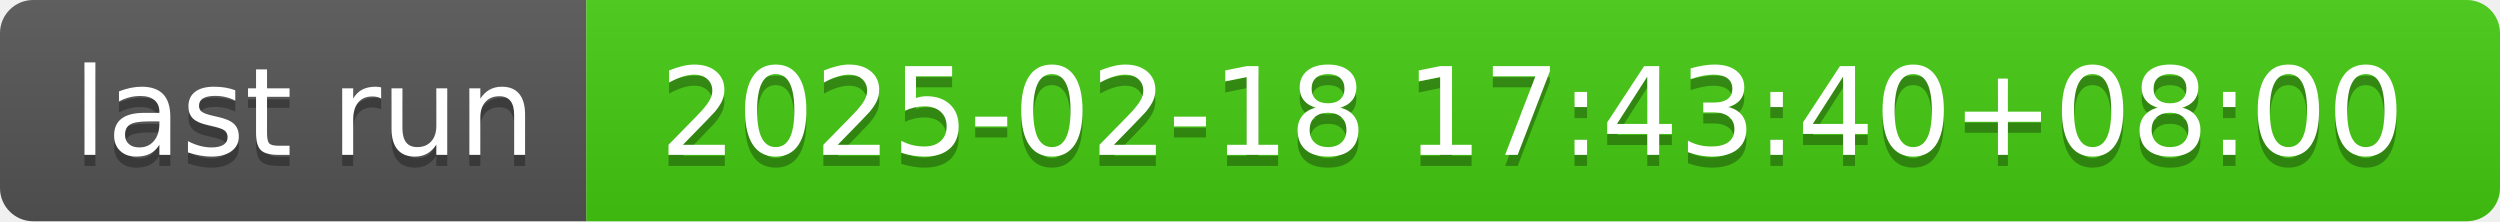
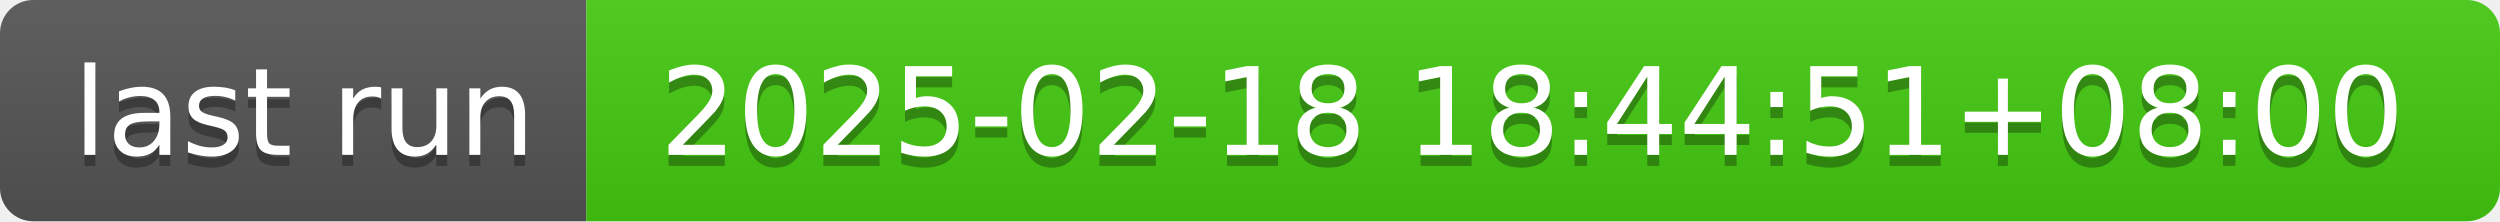
- <svg xmlns="http://www.w3.org/2000/svg" width="226" height="20" role="img" aria-label="last run: 2025-02-18 17:43:40+08:00">
+ <svg xmlns="http://www.w3.org/2000/svg" width="226" height="20" role="img" aria-label="last run: 2025-02-18 18:44:51+08:00">
  <linearGradient id="s" x2="0" y2="100%">
    <stop offset="0" stop-color="#bbb" stop-opacity=".1" />
    <stop offset="1" stop-opacity=".1" />
  </linearGradient>
  <clipPath id="r">
    <rect width="226" height="20" rx="3" fill="#fff" />
  </clipPath>
  <g clip-path="url(#r)">
    <rect width="53" height="20" fill="#555" />
    <rect x="53" width="173" height="20" fill="#4c1" />
    <rect width="226" height="20" fill="url(#s)" />
  </g>
  <g fill="#fff" text-anchor="middle" font-family="Verdana,Geneva,DejaVu Sans,sans-serif" text-rendering="geometricPrecision" font-size="110">
    <text aria-hidden="true" x="275" y="150" fill="#010101" fill-opacity=".3" transform="scale(.1)" textLength="430">last run</text>
    <text x="275" y="140" transform="scale(.1)" fill="#fff" textLength="430">last run</text>
-     <text aria-hidden="true" x="1385" y="150" fill="#010101" fill-opacity=".3" transform="scale(.1)" textLength="1630">2025-02-18 17:43:40+08:00</text>
-     <text x="1385" y="140" transform="scale(.1)" fill="#fff" textLength="1630">2025-02-18 17:43:40+08:00</text>
+     <text aria-hidden="true" x="1385" y="150" fill="#010101" fill-opacity=".3" transform="scale(.1)" textLength="1630">2025-02-18 18:44:51+08:00</text>
+     <text x="1385" y="140" transform="scale(.1)" fill="#fff" textLength="1630">2025-02-18 18:44:51+08:00</text>
  </g>
</svg>
